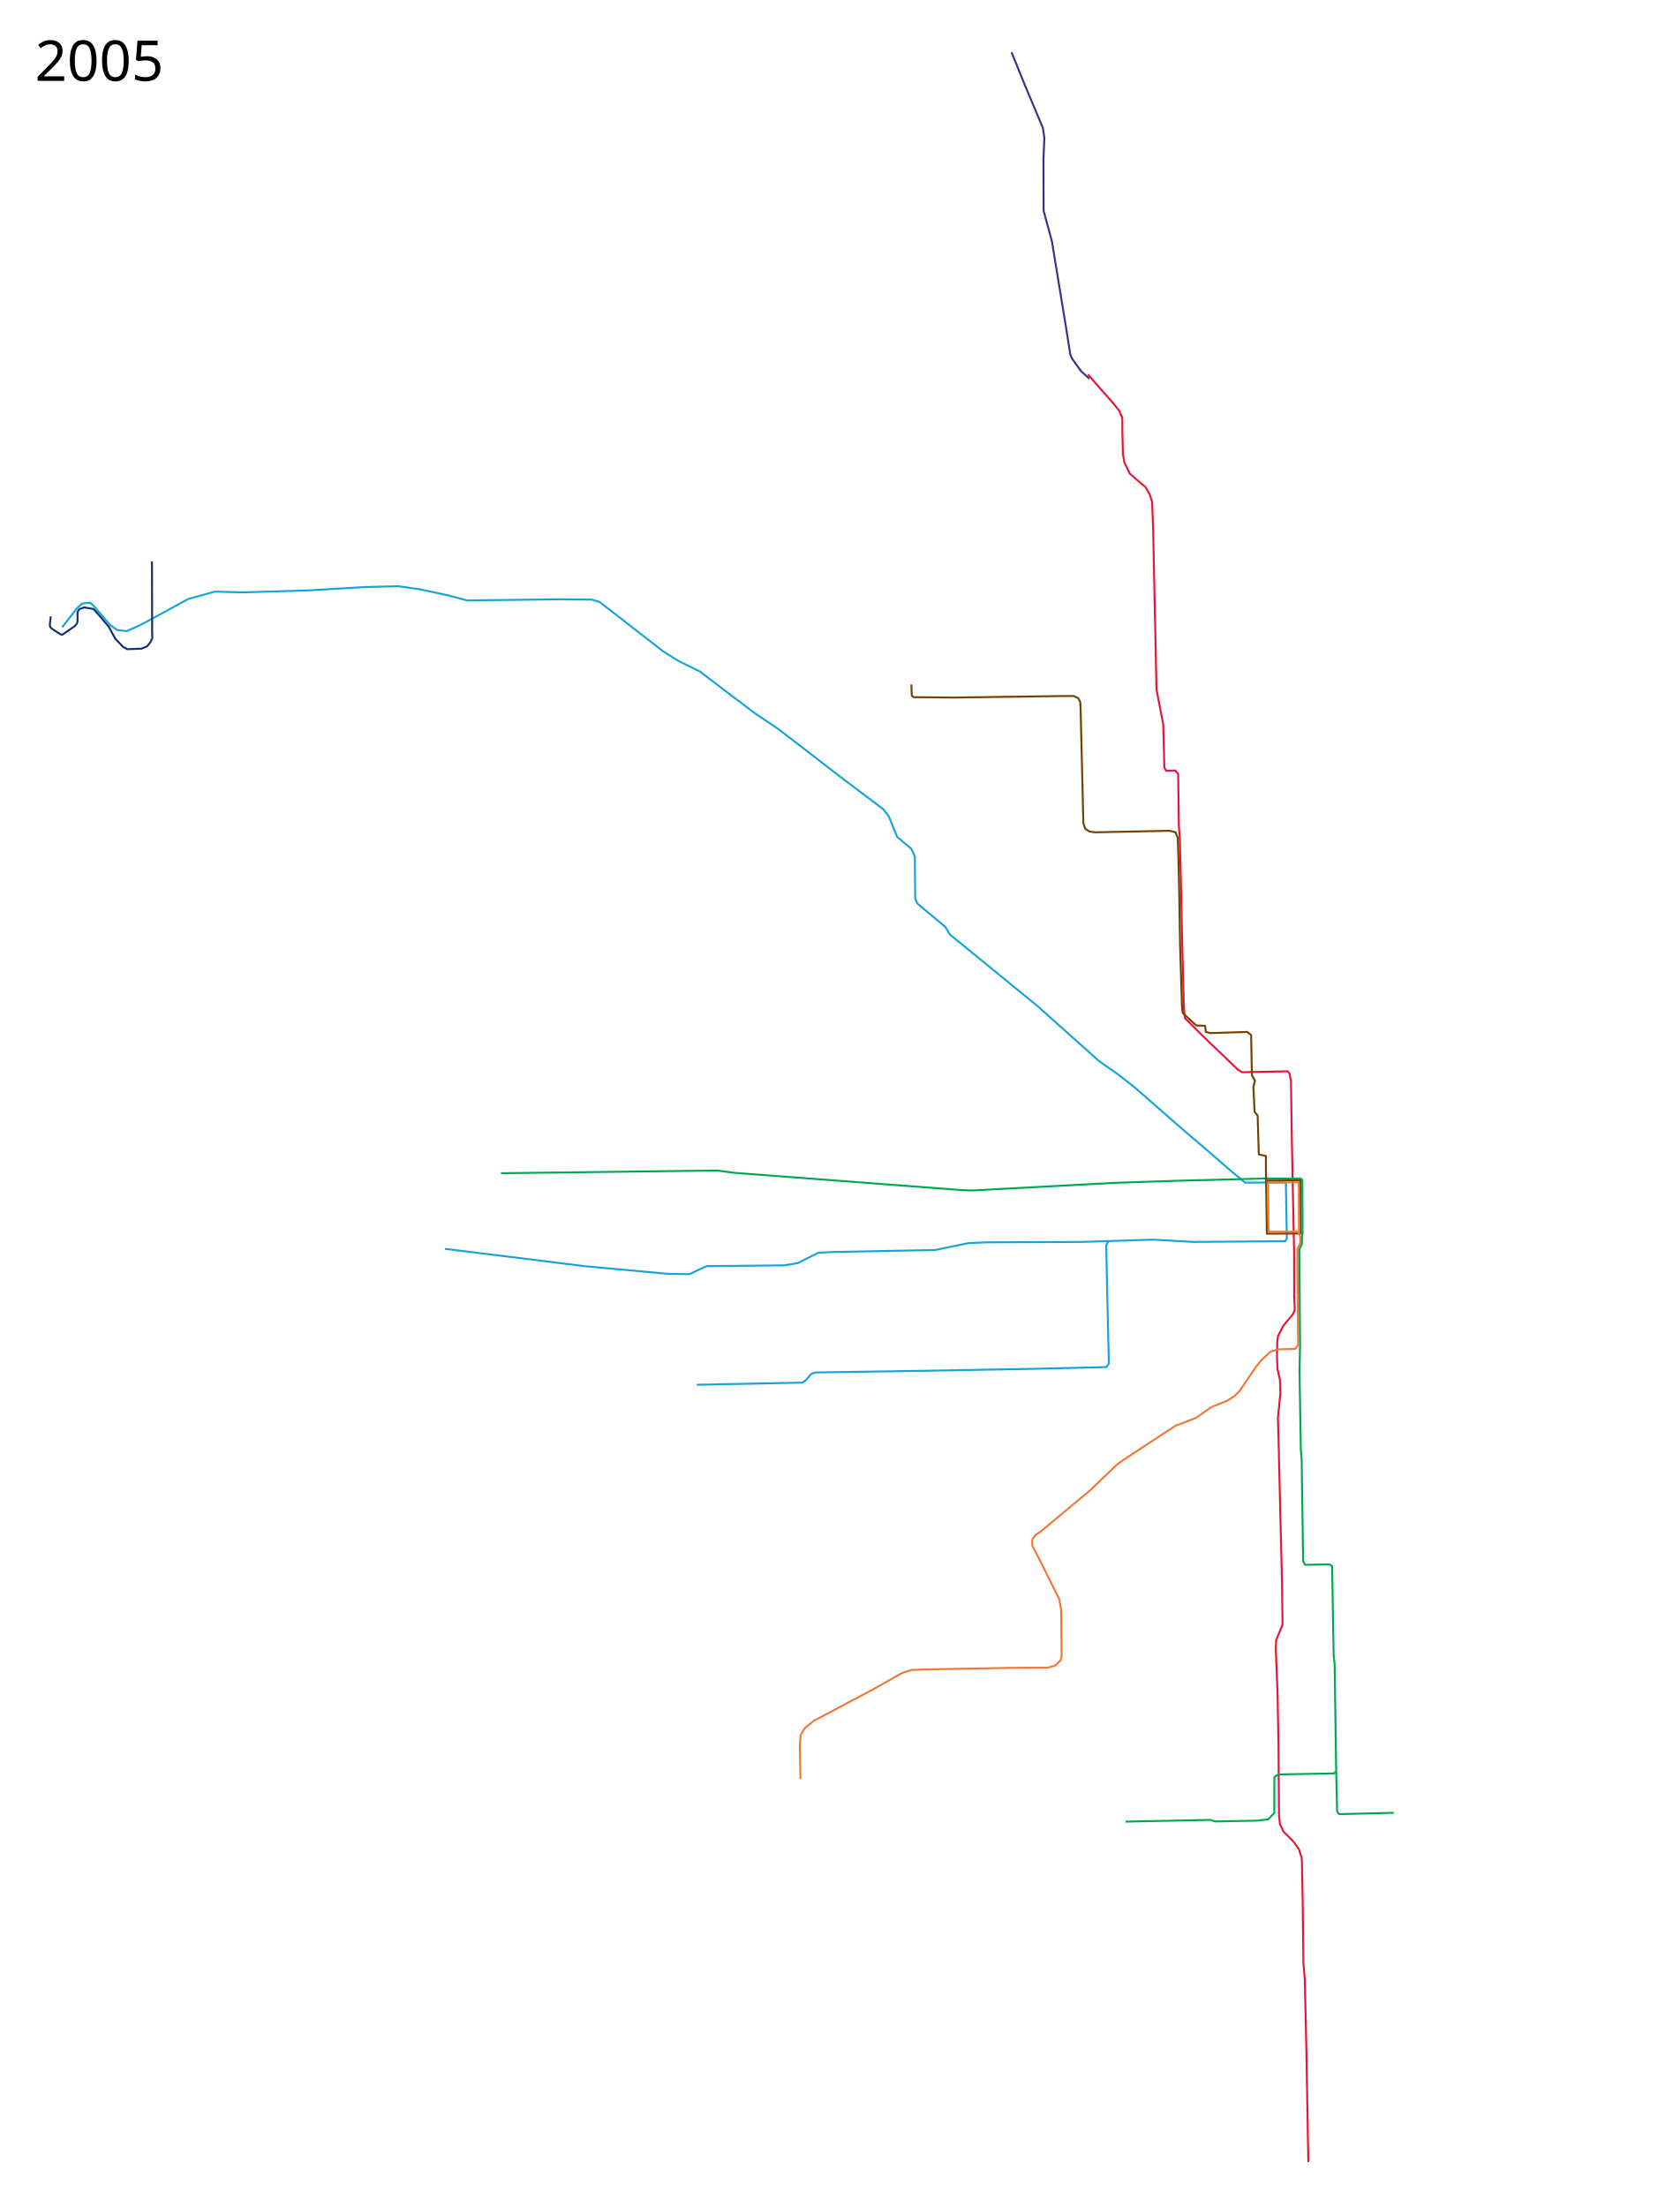
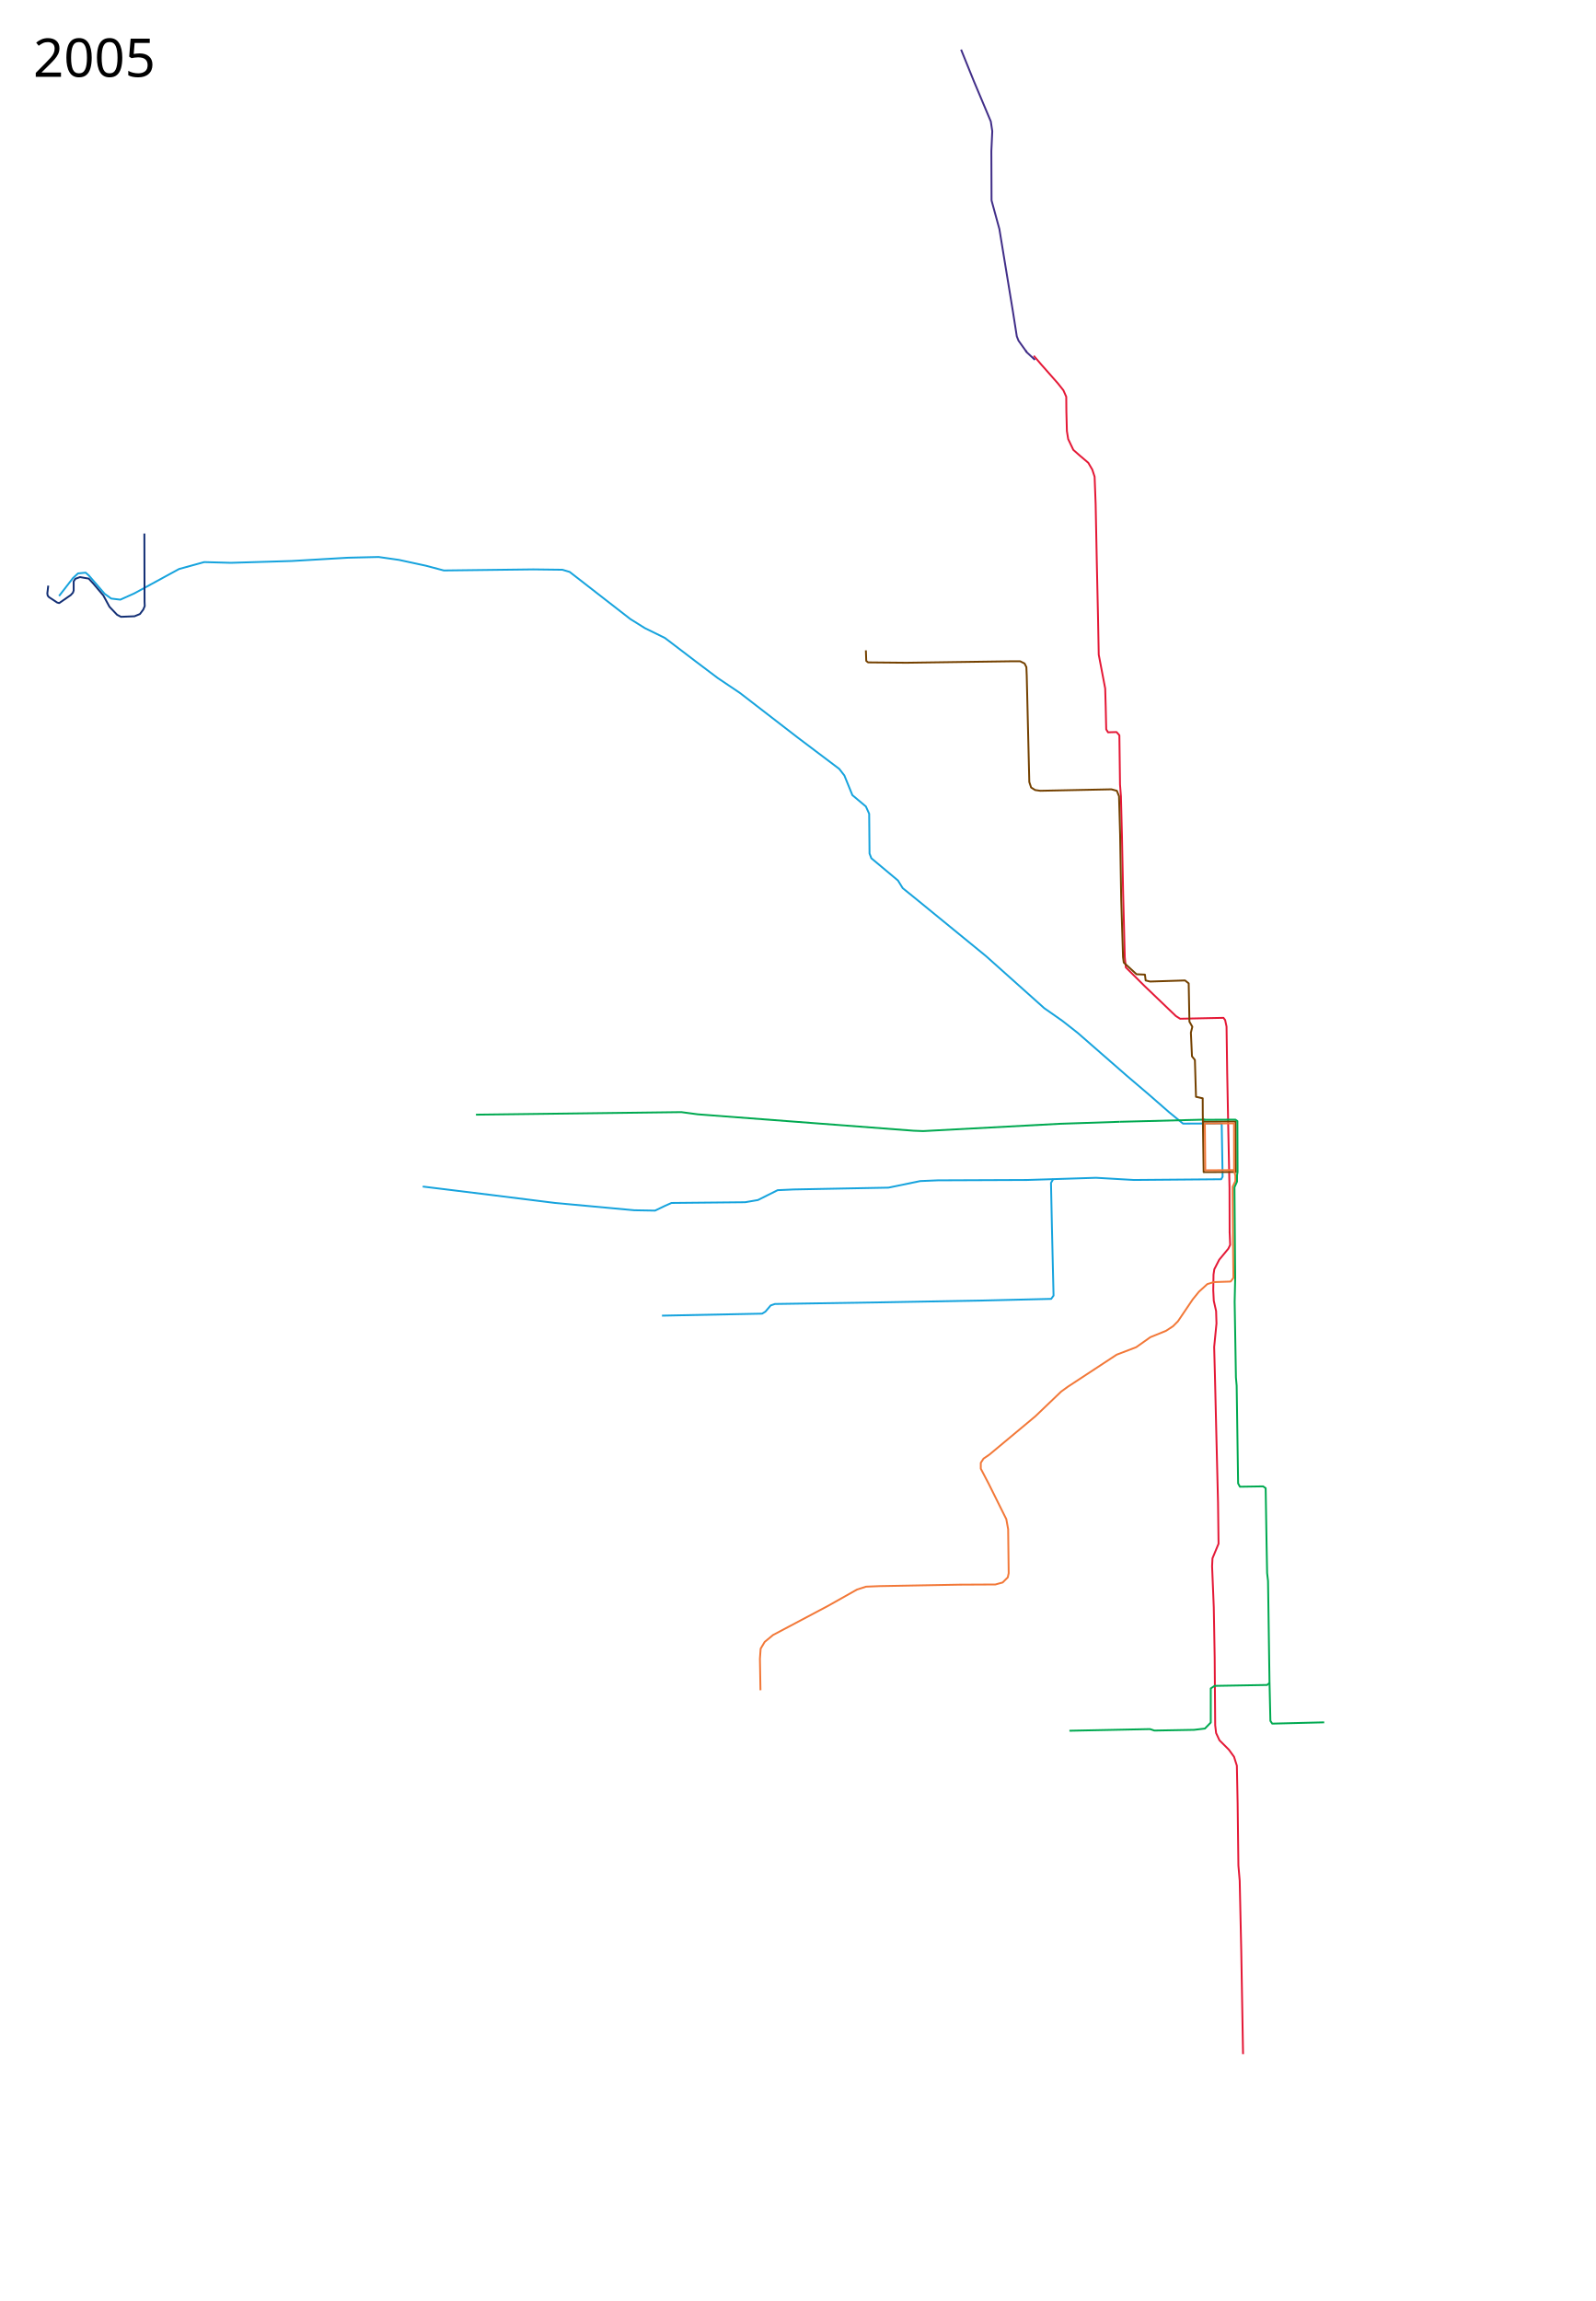
- <svg xmlns="http://www.w3.org/2000/svg" width="4300" height="5650" viewBox="-50, 0, 4300, 5650">
+ <svg xmlns="http://www.w3.org/2000/svg" width="4300" height="6200" viewBox="-50, 0, 4300, 6200">
  <path d="M109.092 1605.94l37.347-48.158 13.76-12.776 20.639-1.966 8.845 7.863 42.26 49.14 17.691 12.777 24.57 2.948 37.348-16.708 120.886-65.848 67.814-18.674 71.745 1.966 164.13-4.914 151.353-8.845 82.556-1.966 55.037 7.863 72.729 15.725 48.157 12.776 240.79-2.948 78.624.983 19.657 5.896 163.147 126.783 39.312 24.57 54.055 26.536 82.556 62.9 59.952 45.21 59.951 40.295 155.284 119.903 112.041 84.522 13.76 17.69 21.621 53.073 36.364 30.467 8.846 19.656.983 107.127 4.914 12.776 71.745 59.952 12.776 20.639 30.468 24.57 193.614 158.233 157.25 140.542 49.14 34.399 41.278 32.432 131.697 114.99 59.952 51.106 54.055 47.175 37.838 30.958 101.23-.491 2.948 1.966 2.457 141.525-3.931 6.88-234.892 1.965-102.213-5.897-185.751 5.897-240.79.983-47.174 1.965-85.505 17.691-255.531 4.914-43.244 1.966-53.072 26.536-34.398 5.897-198.529 1.965-17.69 7.863-26.536 12.776-56.02-.983-213.27-19.656-172.976-21.622-183.786-22.604" fill="none" stroke="#16a3dd" stroke-width="5" stroke-linejoin="round" />
  <path d="M1733.681 3545.005l269.782-5.406 8.846-5.405 14.25-16.708 11.303-3.931 285.998-4.423 274.696-4.914 183.786-4.423 6.388-8.845-4.422-185.26-2.457-118.43 6.388-10.81" fill="none" stroke="#16a3dd" stroke-width="5" stroke-linejoin="round" />
  <path d="M2735.363 958.584l20.849 24.324 44.13 50.036 14.941 18.764 7.644 17.374.348 39.265 1.39 53.164 3.475 21.543 13.899 29.188 17.374 15.29 22.933 19.458 10.772 18.416 6.254 19.111 2.78 74.013 3.127 156.365 3.128 142.117 2.085 107.023 17.373 91.04 1.39 49.34 1.39 60.81 4.865 7.991 22.933-.695 7.645 8.687 1.737 132.736 2.433 31.273 2.78 107.023 3.127 152.542 4.517 174.781 2.78 27.103 51.079 50.732 83.742 80.267 11.466 7.297 116.753-2.432 4.517 5.907 3.822 17.721 1.737 123.007 3.128 162.619 3.127 149.415.347 121.27" fill="none" stroke="#e41836" stroke-width="5" stroke-linejoin="round" />
  <path d="M3197.09 3016.745l-230.47 5.895" fill="none" stroke="#00a950" stroke-width="5" stroke-linejoin="round" />
  <path d="M2018.145 2695.672l1256.475-995.174" fill="none" />
  <path d="M2283.073 1752.354l.983 28.502 4.914 3.931 103.196.983 280.101-3.931h26.536l11.794 5.897 4.914 9.828.983 23.587 6.88 285.999 4.914 14.742 10.81 6.88 13.76 1.965 191.648-3.931 14.742 3.931 5.897 14.743 2.949 103.195 2.948 173.958 4.914 156.267 1.966 14.742 34.398 31.45 22.605.983 1.966 15.725 11.793 2.948 94.35-2.948 9.829 7.862 1.965 103.196 7.863 13.759-3.932 15.725 2.949 63.883 7.862 9.828 2.949 99.264 18.098 4.016.203 41.804 2.338 157.13 87.832-.44" fill="none" stroke="#744100" stroke-width="5" stroke-linejoin="round" />
  <path d="M3191.19 3022.303l87.964-.621.737 138.576" fill="none" stroke="#744100" stroke-width="5" stroke-linejoin="round" />
  <path d="M3194.14 3017.259l84.523-.456 5.405 3.896.491 137.348-1.48 8.391" fill="none" stroke="#00a950" stroke-width="5" stroke-linejoin="round" />
  <path d="M2716.494 948.93l-22.113-30.959-4.64-11.576-10.594-67.54-36.364-221.624-21.13-77.151-.492-133.171 2.457-53.563-3.931-26.045-45.701-108.6-34.398-85.014" fill="none" stroke="#412e88" stroke-width="5" stroke-linejoin="round" />
  <path d="M2738.607 969.569l-21.703-20.06-3.113-4.51" fill="none" stroke="#412e88" stroke-width="5" stroke-linejoin="round" />
  <path d="M1232.447 3003.475l553.323-6.88 44.227 5.897 581.825 44.226 25.553.983 367.572-19.656 161.672-5.406" fill="none" stroke="#00a950" stroke-width="5" stroke-linejoin="round" />
  <path d="M3263.18 3318.993l1.39 35.443-4.864 10.077-24.671 29.883-13.204 25.713-2.085 14.246-.695 42.045 1.39 28.493 6.254 27.798 1.043 33.358-6.255 63.588 2.085 77.14 3.475 145.245 4.865 197.367 1.39 110.15-16.332 39.265-1.042 21.544 4.517 110.497 2.432 134.821 1.39 183.12 2.432 20.849 9.035 19.459 25.366 25.366 13.899 19.11 7.644 23.977 2.085 102.158 2.085 167.136 3.475 40.655 4.17 187.985 4.864 279.371" fill="none" stroke="#e41836" stroke-width="5" stroke-linejoin="round" />
  <path d="M3273.257 3434.463l-.982-94.842-.983-122.36v-19.656l7.37-15.234v-14.496l-3.98-15.385" fill="none" stroke="#f27838" stroke-width="5" stroke-linejoin="round" />
  <path d="M3283.085 3164.656v19.165l-6.88 15.234 1.966 244.72-1.474 63.883 3.44 203.933 1.965 22.114 3.932 263.393 4.914 8.846 62.408-.983 6.88 4.914 2.457 149.387 1.474 79.117 2.457 21.622 3.932 270.273 2.457 106.635 4.914 7.371 140.05-3.44" fill="none" stroke="#00a950" stroke-width="5" stroke-linejoin="round" />
  <path d="M3370.555 4534.697l-6.388 5.405-141.525 2.457-10.32 6.88v91.893l-15.724 16.216-28.993 3.44-107.127 1.966-11.794-3.931-217.201 4.422" fill="none" stroke="#00a950" stroke-width="5" stroke-linejoin="round" />
  <path d="M1999.04 4554.353l-1.474-85.013 1.966-27.028 10.811-18.182 22.605-18.673 148.404-78.625 77.643-43.735 24.57-7.863 36.855-1.474 214.253-3.931 97.299-.492 19.656-5.405 13.76-13.76 2.456-11.302-1.474-118.429-4.914-27.027-47.666-95.824-21.13-40.296v-15.725l7.37-11.302 15.725-10.81 123.835-103.196 69.78-66.831 17.69-12.777 131.697-86.487 52.58-20.148 38.33-27.027 42.261-17.2 18.674-12.285 13.267-13.268 39.804-58.969 16.708-20.639 22.605-20.639 17.69-5.405 45.21-1.474 7.406-9.744-.088-10.87M3196.352 3027.333l1.228 126.045 77.643-.491-.246-126.046-78.625.492z" fill="none" stroke="#f27838" stroke-width="5" stroke-linejoin="round" />
  <text x="39.453" y="206.961" style="-inkscape-font-specification:Sans" font-size="144px" font-weight="400" font-family="Sans">
    <tspan x="39.453" y="206.961">2005</tspan>
  </text>
-   <text x="39.453" y="5547.961" style="-inkscape-font-specification:Sans" font-size="144px" font-weight="400" font-family="Sans" />
+   <text x="39.453" y="5997.961" style="-inkscape-font-specification:Sans" font-size="144px" font-weight="400" font-family="Sans" />
  <path d="M80 1578l-2.5 21 1 6 3.5 4 22 14.5 5.5 1.5 31-21.5 6-6.5 2-6v-24.5l4.5-7 12.5-4.5 23.5 4 12 13 27.5 32.5L245 1635l20.5 21.5 10.5 5.5 36.5-1.5 14.5-6 9-12 4-9.5-.5-11.5-.5-184" fill="none" stroke="#132f75" stroke-width="5" stroke-linejoin="round" />
</svg>
